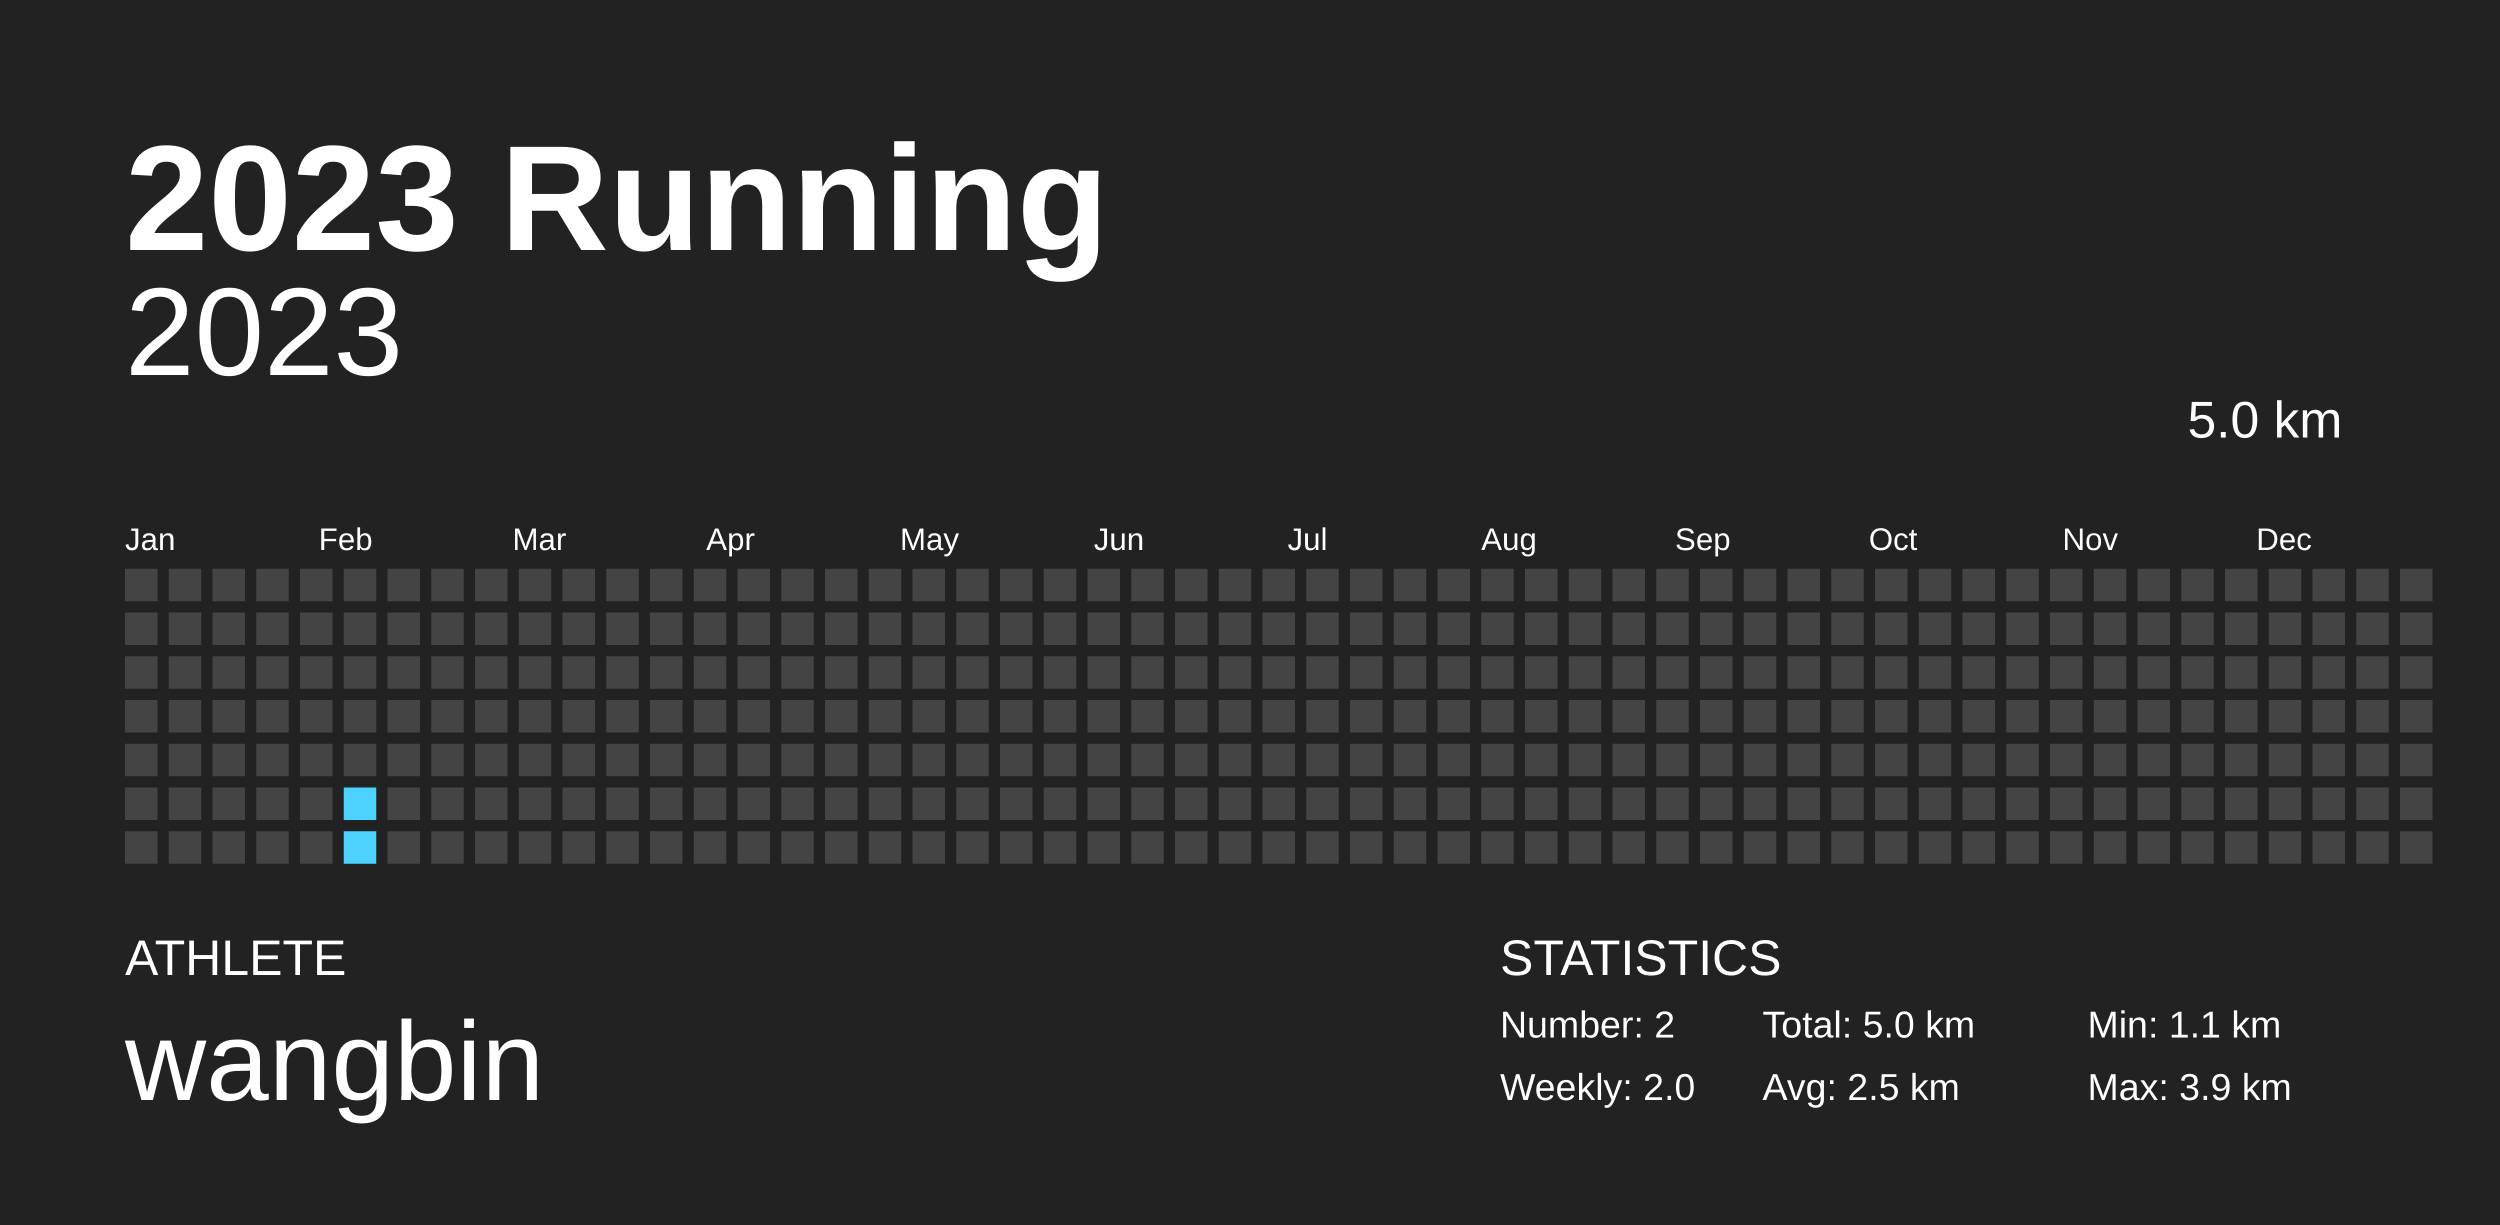
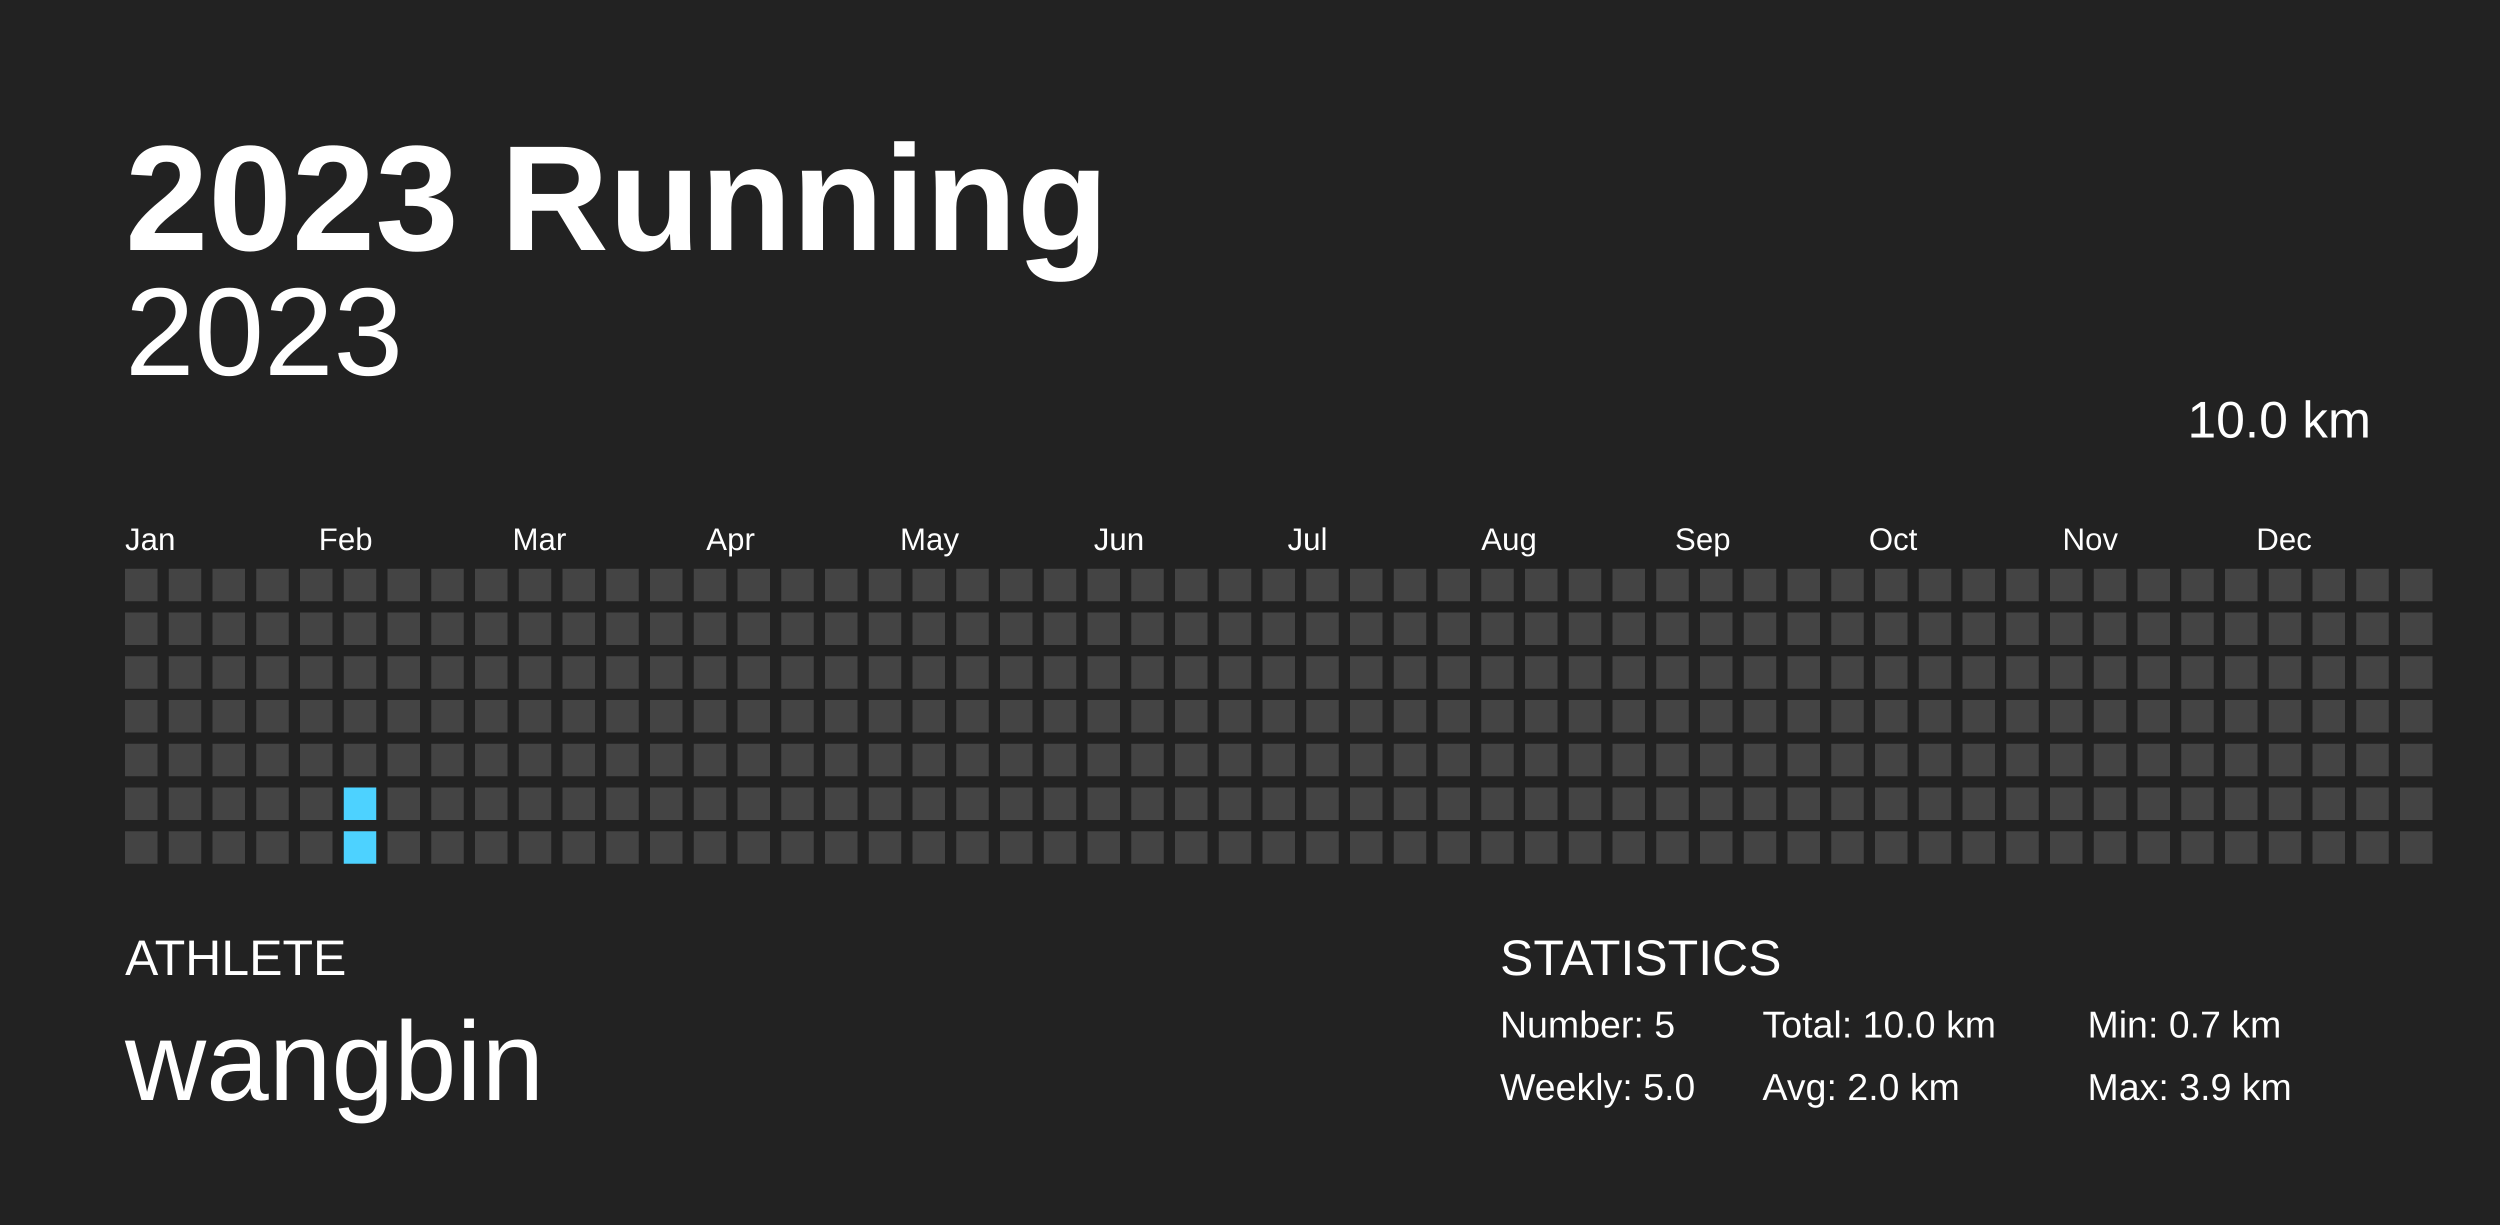
<svg xmlns="http://www.w3.org/2000/svg" baseProfile="full" height="98mm" version="1.1" viewBox="0,0,200,98" width="200mm">
  <defs />
  <rect fill="#222222" height="98" width="200" x="0" y="0" />
  <text fill="#FFFFFF" style="font-size:12px; font-family:Arial; font-weight:bold;" x="10" y="20">2023 Running</text>
  <text fill="#FFFFFF" style="font-size:4px; font-family:Arial" x="10" y="78">ATHLETE</text>
  <text fill="#FFFFFF" style="font-size:9px; font-family:Arial" x="10" y="88">wangbin</text>
  <text fill="#FFFFFF" style="font-size:4px; font-family:Arial" x="120" y="78">STATISTICS</text>
-   <text fill="#FFFFFF" style="font-size:3px; font-family:Arial" x="120" y="83">Number: 2</text>
-   <text fill="#FFFFFF" style="font-size:3px; font-family:Arial" x="120" y="88">Weekly: 2.0</text>
-   <text fill="#FFFFFF" style="font-size:3px; font-family:Arial" x="141" y="83">Total: 5.0 km</text>
-   <text fill="#FFFFFF" style="font-size:3px; font-family:Arial" x="141" y="88">Avg: 2.5 km</text>
-   <text fill="#FFFFFF" style="font-size:3px; font-family:Arial" x="167" y="83">Min: 1.1 km</text>
+   <text fill="#FFFFFF" style="font-size:3px; font-family:Arial" x="120" y="83">Number: 5</text>
+   <text fill="#FFFFFF" style="font-size:3px; font-family:Arial" x="120" y="88">Weekly: 5.0</text>
+   <text fill="#FFFFFF" style="font-size:3px; font-family:Arial" x="141" y="83">Total: 10.0 km</text>
+   <text fill="#FFFFFF" style="font-size:3px; font-family:Arial" x="141" y="88">Avg: 2.0 km</text>
+   <text fill="#FFFFFF" style="font-size:3px; font-family:Arial" x="167" y="83">Min: 0.7 km</text>
  <text fill="#FFFFFF" style="font-size:3px; font-family:Arial" x="167" y="88">Max: 3.9 km</text>
  <text alignment-baseline="hanging" fill="#FFFFFF" style="font-size:10.0px; font-family:Arial;" x="10" y="30">2023</text>
-   <text alignment-baseline="hanging" fill="#FFFFFF" style="font-size:4.125px; font-family:Arial;" x="175" y="35">5.0 km</text>
+   <text alignment-baseline="hanging" fill="#FFFFFF" style="font-size:4.125px; font-family:Arial;" x="175" y="35">10.0 km</text>
  <text fill="#FFFFFF" style="font-size:2.5px; font-family:Arial" x="10.0" y="44">Jan</text>
  <text fill="#FFFFFF" style="font-size:2.5px; font-family:Arial" x="25.5" y="44">Feb</text>
  <text fill="#FFFFFF" style="font-size:2.5px; font-family:Arial" x="41.0" y="44">Mar</text>
  <text fill="#FFFFFF" style="font-size:2.5px; font-family:Arial" x="56.5" y="44">Apr</text>
  <text fill="#FFFFFF" style="font-size:2.5px; font-family:Arial" x="72.0" y="44">May</text>
  <text fill="#FFFFFF" style="font-size:2.5px; font-family:Arial" x="87.5" y="44">Jun</text>
  <text fill="#FFFFFF" style="font-size:2.5px; font-family:Arial" x="103.0" y="44">Jul</text>
  <text fill="#FFFFFF" style="font-size:2.5px; font-family:Arial" x="118.5" y="44">Aug</text>
  <text fill="#FFFFFF" style="font-size:2.5px; font-family:Arial" x="134.0" y="44">Sep</text>
  <text fill="#FFFFFF" style="font-size:2.5px; font-family:Arial" x="149.5" y="44">Oct</text>
  <text fill="#FFFFFF" style="font-size:2.5px; font-family:Arial" x="165.0" y="44">Nov</text>
  <text fill="#FFFFFF" style="font-size:2.5px; font-family:Arial" x="180.5" y="44">Dec</text>
  <rect fill="#444444" height="2.6" width="2.6" x="10.0" y="45.5" />
  <rect fill="#444444" height="2.6" width="2.6" x="10.0" y="49.0" />
  <rect fill="#444444" height="2.6" width="2.6" x="10.0" y="52.5" />
  <rect fill="#444444" height="2.6" width="2.6" x="10.0" y="56.0" />
  <rect fill="#444444" height="2.6" width="2.6" x="10.0" y="59.5" />
  <rect fill="#444444" height="2.6" width="2.6" x="10.0" y="63.0" />
  <rect fill="#444444" height="2.6" width="2.6" x="10.0" y="66.5" />
  <rect fill="#444444" height="2.6" width="2.6" x="13.5" y="45.5" />
  <rect fill="#444444" height="2.6" width="2.6" x="13.5" y="49.0" />
  <rect fill="#444444" height="2.6" width="2.6" x="13.5" y="52.5" />
  <rect fill="#444444" height="2.6" width="2.6" x="13.5" y="56.0" />
  <rect fill="#444444" height="2.6" width="2.6" x="13.5" y="59.5" />
  <rect fill="#444444" height="2.6" width="2.6" x="13.5" y="63.0" />
  <rect fill="#444444" height="2.6" width="2.6" x="13.5" y="66.5" />
  <rect fill="#444444" height="2.6" width="2.6" x="17.0" y="45.5" />
  <rect fill="#444444" height="2.6" width="2.6" x="17.0" y="49.0" />
  <rect fill="#444444" height="2.6" width="2.6" x="17.0" y="52.5" />
  <rect fill="#444444" height="2.6" width="2.6" x="17.0" y="56.0" />
  <rect fill="#444444" height="2.6" width="2.6" x="17.0" y="59.5" />
  <rect fill="#444444" height="2.6" width="2.6" x="17.0" y="63.0" />
  <rect fill="#444444" height="2.6" width="2.6" x="17.0" y="66.5" />
  <rect fill="#444444" height="2.6" width="2.6" x="20.5" y="45.5" />
  <rect fill="#444444" height="2.6" width="2.6" x="20.5" y="49.0" />
  <rect fill="#444444" height="2.6" width="2.6" x="20.5" y="52.5" />
  <rect fill="#444444" height="2.6" width="2.6" x="20.5" y="56.0" />
  <rect fill="#444444" height="2.6" width="2.6" x="20.5" y="59.5" />
  <rect fill="#444444" height="2.6" width="2.6" x="20.5" y="63.0" />
  <rect fill="#444444" height="2.6" width="2.6" x="20.5" y="66.5" />
  <rect fill="#444444" height="2.6" width="2.6" x="24.0" y="45.5" />
  <rect fill="#444444" height="2.6" width="2.6" x="24.0" y="49.0" />
  <rect fill="#444444" height="2.6" width="2.6" x="24.0" y="52.5" />
  <rect fill="#444444" height="2.6" width="2.6" x="24.0" y="56.0" />
  <rect fill="#444444" height="2.6" width="2.6" x="24.0" y="59.5" />
  <rect fill="#444444" height="2.6" width="2.6" x="24.0" y="63.0" />
  <rect fill="#444444" height="2.6" width="2.6" x="24.0" y="66.5" />
  <rect fill="#444444" height="2.6" width="2.6" x="27.5" y="45.5" />
  <rect fill="#444444" height="2.6" width="2.6" x="27.5" y="49.0" />
  <rect fill="#444444" height="2.6" width="2.6" x="27.5" y="52.5" />
  <rect fill="#444444" height="2.6" width="2.6" x="27.5" y="56.0" />
  <rect fill="#444444" height="2.6" width="2.6" x="27.5" y="59.5" />
  <rect fill="#4dd2ff" height="2.6" width="2.6" x="27.5" y="63.0" />
  <rect fill="#4dd2ff" height="2.6" width="2.6" x="27.5" y="66.5" />
  <rect fill="#444444" height="2.6" width="2.6" x="31.0" y="45.5" />
  <rect fill="#444444" height="2.6" width="2.6" x="31.0" y="49.0" />
  <rect fill="#444444" height="2.6" width="2.6" x="31.0" y="52.5" />
  <rect fill="#444444" height="2.6" width="2.6" x="31.0" y="56.0" />
  <rect fill="#444444" height="2.6" width="2.6" x="31.0" y="59.5" />
  <rect fill="#444444" height="2.6" width="2.6" x="31.0" y="63.0" />
  <rect fill="#444444" height="2.6" width="2.6" x="31.0" y="66.5" />
  <rect fill="#444444" height="2.6" width="2.6" x="34.5" y="45.5" />
  <rect fill="#444444" height="2.6" width="2.6" x="34.5" y="49.0" />
  <rect fill="#444444" height="2.6" width="2.6" x="34.5" y="52.5" />
  <rect fill="#444444" height="2.6" width="2.6" x="34.5" y="56.0" />
  <rect fill="#444444" height="2.6" width="2.6" x="34.5" y="59.5" />
  <rect fill="#444444" height="2.6" width="2.6" x="34.5" y="63.0" />
  <rect fill="#444444" height="2.6" width="2.6" x="34.5" y="66.5" />
  <rect fill="#444444" height="2.6" width="2.6" x="38.0" y="45.5" />
  <rect fill="#444444" height="2.6" width="2.6" x="38.0" y="49.0" />
  <rect fill="#444444" height="2.6" width="2.6" x="38.0" y="52.5" />
  <rect fill="#444444" height="2.6" width="2.6" x="38.0" y="56.0" />
  <rect fill="#444444" height="2.6" width="2.6" x="38.0" y="59.5" />
  <rect fill="#444444" height="2.6" width="2.6" x="38.0" y="63.0" />
  <rect fill="#444444" height="2.6" width="2.6" x="38.0" y="66.5" />
  <rect fill="#444444" height="2.6" width="2.6" x="41.5" y="45.5" />
  <rect fill="#444444" height="2.6" width="2.6" x="41.5" y="49.0" />
  <rect fill="#444444" height="2.6" width="2.6" x="41.5" y="52.5" />
  <rect fill="#444444" height="2.6" width="2.6" x="41.5" y="56.0" />
  <rect fill="#444444" height="2.6" width="2.6" x="41.5" y="59.5" />
  <rect fill="#444444" height="2.6" width="2.6" x="41.5" y="63.0" />
  <rect fill="#444444" height="2.6" width="2.6" x="41.5" y="66.5" />
  <rect fill="#444444" height="2.6" width="2.6" x="45.0" y="45.5" />
  <rect fill="#444444" height="2.6" width="2.6" x="45.0" y="49.0" />
  <rect fill="#444444" height="2.6" width="2.6" x="45.0" y="52.5" />
  <rect fill="#444444" height="2.6" width="2.6" x="45.0" y="56.0" />
  <rect fill="#444444" height="2.6" width="2.6" x="45.0" y="59.5" />
  <rect fill="#444444" height="2.6" width="2.6" x="45.0" y="63.0" />
  <rect fill="#444444" height="2.6" width="2.6" x="45.0" y="66.5" />
  <rect fill="#444444" height="2.6" width="2.6" x="48.5" y="45.5" />
  <rect fill="#444444" height="2.6" width="2.6" x="48.5" y="49.0" />
  <rect fill="#444444" height="2.6" width="2.6" x="48.5" y="52.5" />
  <rect fill="#444444" height="2.6" width="2.6" x="48.5" y="56.0" />
  <rect fill="#444444" height="2.6" width="2.6" x="48.5" y="59.5" />
  <rect fill="#444444" height="2.6" width="2.6" x="48.5" y="63.0" />
  <rect fill="#444444" height="2.6" width="2.6" x="48.5" y="66.5" />
  <rect fill="#444444" height="2.6" width="2.6" x="52.0" y="45.5" />
  <rect fill="#444444" height="2.6" width="2.6" x="52.0" y="49.0" />
  <rect fill="#444444" height="2.6" width="2.6" x="52.0" y="52.5" />
  <rect fill="#444444" height="2.6" width="2.6" x="52.0" y="56.0" />
  <rect fill="#444444" height="2.6" width="2.6" x="52.0" y="59.5" />
  <rect fill="#444444" height="2.6" width="2.6" x="52.0" y="63.0" />
  <rect fill="#444444" height="2.6" width="2.6" x="52.0" y="66.5" />
  <rect fill="#444444" height="2.6" width="2.6" x="55.5" y="45.5" />
  <rect fill="#444444" height="2.6" width="2.6" x="55.5" y="49.0" />
  <rect fill="#444444" height="2.6" width="2.6" x="55.5" y="52.5" />
  <rect fill="#444444" height="2.6" width="2.6" x="55.5" y="56.0" />
  <rect fill="#444444" height="2.6" width="2.6" x="55.5" y="59.5" />
  <rect fill="#444444" height="2.6" width="2.6" x="55.5" y="63.0" />
  <rect fill="#444444" height="2.6" width="2.6" x="55.5" y="66.5" />
  <rect fill="#444444" height="2.6" width="2.6" x="59.0" y="45.5" />
  <rect fill="#444444" height="2.6" width="2.6" x="59.0" y="49.0" />
  <rect fill="#444444" height="2.6" width="2.6" x="59.0" y="52.5" />
  <rect fill="#444444" height="2.6" width="2.6" x="59.0" y="56.0" />
  <rect fill="#444444" height="2.6" width="2.6" x="59.0" y="59.5" />
  <rect fill="#444444" height="2.6" width="2.6" x="59.0" y="63.0" />
  <rect fill="#444444" height="2.6" width="2.6" x="59.0" y="66.5" />
  <rect fill="#444444" height="2.6" width="2.6" x="62.5" y="45.5" />
  <rect fill="#444444" height="2.6" width="2.6" x="62.5" y="49.0" />
  <rect fill="#444444" height="2.6" width="2.6" x="62.5" y="52.5" />
  <rect fill="#444444" height="2.6" width="2.6" x="62.5" y="56.0" />
  <rect fill="#444444" height="2.6" width="2.6" x="62.5" y="59.5" />
  <rect fill="#444444" height="2.6" width="2.6" x="62.5" y="63.0" />
  <rect fill="#444444" height="2.6" width="2.6" x="62.5" y="66.5" />
  <rect fill="#444444" height="2.6" width="2.6" x="66.0" y="45.5" />
  <rect fill="#444444" height="2.6" width="2.6" x="66.0" y="49.0" />
  <rect fill="#444444" height="2.6" width="2.6" x="66.0" y="52.5" />
  <rect fill="#444444" height="2.6" width="2.6" x="66.0" y="56.0" />
  <rect fill="#444444" height="2.6" width="2.6" x="66.0" y="59.5" />
  <rect fill="#444444" height="2.6" width="2.6" x="66.0" y="63.0" />
  <rect fill="#444444" height="2.6" width="2.6" x="66.0" y="66.5" />
  <rect fill="#444444" height="2.6" width="2.6" x="69.5" y="45.5" />
  <rect fill="#444444" height="2.6" width="2.6" x="69.5" y="49.0" />
  <rect fill="#444444" height="2.6" width="2.6" x="69.5" y="52.5" />
  <rect fill="#444444" height="2.6" width="2.6" x="69.5" y="56.0" />
  <rect fill="#444444" height="2.6" width="2.6" x="69.5" y="59.5" />
  <rect fill="#444444" height="2.6" width="2.6" x="69.5" y="63.0" />
  <rect fill="#444444" height="2.6" width="2.6" x="69.5" y="66.5" />
  <rect fill="#444444" height="2.6" width="2.6" x="73.0" y="45.5" />
  <rect fill="#444444" height="2.6" width="2.6" x="73.0" y="49.0" />
  <rect fill="#444444" height="2.6" width="2.6" x="73.0" y="52.5" />
  <rect fill="#444444" height="2.6" width="2.6" x="73.0" y="56.0" />
  <rect fill="#444444" height="2.6" width="2.6" x="73.0" y="59.5" />
  <rect fill="#444444" height="2.6" width="2.6" x="73.0" y="63.0" />
  <rect fill="#444444" height="2.6" width="2.6" x="73.0" y="66.5" />
  <rect fill="#444444" height="2.6" width="2.6" x="76.5" y="45.5" />
  <rect fill="#444444" height="2.6" width="2.6" x="76.5" y="49.0" />
  <rect fill="#444444" height="2.6" width="2.6" x="76.5" y="52.5" />
  <rect fill="#444444" height="2.6" width="2.6" x="76.5" y="56.0" />
  <rect fill="#444444" height="2.6" width="2.6" x="76.5" y="59.5" />
  <rect fill="#444444" height="2.6" width="2.6" x="76.5" y="63.0" />
  <rect fill="#444444" height="2.6" width="2.6" x="76.5" y="66.5" />
  <rect fill="#444444" height="2.6" width="2.6" x="80.0" y="45.5" />
  <rect fill="#444444" height="2.6" width="2.6" x="80.0" y="49.0" />
  <rect fill="#444444" height="2.6" width="2.6" x="80.0" y="52.5" />
  <rect fill="#444444" height="2.6" width="2.6" x="80.0" y="56.0" />
  <rect fill="#444444" height="2.6" width="2.6" x="80.0" y="59.5" />
  <rect fill="#444444" height="2.6" width="2.6" x="80.0" y="63.0" />
  <rect fill="#444444" height="2.6" width="2.6" x="80.0" y="66.5" />
  <rect fill="#444444" height="2.6" width="2.6" x="83.5" y="45.5" />
  <rect fill="#444444" height="2.6" width="2.6" x="83.5" y="49.0" />
  <rect fill="#444444" height="2.6" width="2.6" x="83.5" y="52.5" />
  <rect fill="#444444" height="2.6" width="2.6" x="83.5" y="56.0" />
  <rect fill="#444444" height="2.6" width="2.6" x="83.5" y="59.5" />
  <rect fill="#444444" height="2.6" width="2.6" x="83.5" y="63.0" />
  <rect fill="#444444" height="2.6" width="2.6" x="83.5" y="66.5" />
  <rect fill="#444444" height="2.6" width="2.6" x="87.0" y="45.5" />
  <rect fill="#444444" height="2.6" width="2.6" x="87.0" y="49.0" />
  <rect fill="#444444" height="2.6" width="2.6" x="87.0" y="52.5" />
  <rect fill="#444444" height="2.6" width="2.6" x="87.0" y="56.0" />
  <rect fill="#444444" height="2.6" width="2.6" x="87.0" y="59.5" />
  <rect fill="#444444" height="2.6" width="2.6" x="87.0" y="63.0" />
  <rect fill="#444444" height="2.6" width="2.6" x="87.0" y="66.5" />
  <rect fill="#444444" height="2.6" width="2.6" x="90.5" y="45.5" />
  <rect fill="#444444" height="2.6" width="2.6" x="90.5" y="49.0" />
  <rect fill="#444444" height="2.6" width="2.6" x="90.5" y="52.5" />
  <rect fill="#444444" height="2.6" width="2.6" x="90.5" y="56.0" />
  <rect fill="#444444" height="2.6" width="2.6" x="90.5" y="59.5" />
  <rect fill="#444444" height="2.6" width="2.6" x="90.5" y="63.0" />
  <rect fill="#444444" height="2.6" width="2.6" x="90.5" y="66.5" />
  <rect fill="#444444" height="2.6" width="2.6" x="94.0" y="45.5" />
  <rect fill="#444444" height="2.6" width="2.6" x="94.0" y="49.0" />
  <rect fill="#444444" height="2.6" width="2.6" x="94.0" y="52.5" />
  <rect fill="#444444" height="2.6" width="2.6" x="94.0" y="56.0" />
  <rect fill="#444444" height="2.6" width="2.6" x="94.0" y="59.5" />
  <rect fill="#444444" height="2.6" width="2.6" x="94.0" y="63.0" />
  <rect fill="#444444" height="2.6" width="2.6" x="94.0" y="66.5" />
  <rect fill="#444444" height="2.6" width="2.6" x="97.5" y="45.5" />
  <rect fill="#444444" height="2.6" width="2.6" x="97.5" y="49.0" />
  <rect fill="#444444" height="2.6" width="2.6" x="97.5" y="52.5" />
  <rect fill="#444444" height="2.6" width="2.6" x="97.5" y="56.0" />
  <rect fill="#444444" height="2.6" width="2.6" x="97.5" y="59.5" />
  <rect fill="#444444" height="2.6" width="2.6" x="97.5" y="63.0" />
  <rect fill="#444444" height="2.6" width="2.6" x="97.5" y="66.5" />
  <rect fill="#444444" height="2.6" width="2.6" x="101.0" y="45.5" />
  <rect fill="#444444" height="2.6" width="2.6" x="101.0" y="49.0" />
  <rect fill="#444444" height="2.6" width="2.6" x="101.0" y="52.5" />
  <rect fill="#444444" height="2.6" width="2.6" x="101.0" y="56.0" />
  <rect fill="#444444" height="2.6" width="2.6" x="101.0" y="59.5" />
  <rect fill="#444444" height="2.6" width="2.6" x="101.0" y="63.0" />
  <rect fill="#444444" height="2.6" width="2.6" x="101.0" y="66.5" />
  <rect fill="#444444" height="2.6" width="2.6" x="104.5" y="45.5" />
  <rect fill="#444444" height="2.6" width="2.6" x="104.5" y="49.0" />
  <rect fill="#444444" height="2.6" width="2.6" x="104.5" y="52.5" />
  <rect fill="#444444" height="2.6" width="2.6" x="104.5" y="56.0" />
  <rect fill="#444444" height="2.6" width="2.6" x="104.5" y="59.5" />
  <rect fill="#444444" height="2.6" width="2.6" x="104.5" y="63.0" />
  <rect fill="#444444" height="2.6" width="2.6" x="104.5" y="66.5" />
  <rect fill="#444444" height="2.6" width="2.6" x="108.0" y="45.5" />
  <rect fill="#444444" height="2.6" width="2.6" x="108.0" y="49.0" />
  <rect fill="#444444" height="2.6" width="2.6" x="108.0" y="52.5" />
  <rect fill="#444444" height="2.6" width="2.6" x="108.0" y="56.0" />
  <rect fill="#444444" height="2.6" width="2.6" x="108.0" y="59.5" />
  <rect fill="#444444" height="2.6" width="2.6" x="108.0" y="63.0" />
  <rect fill="#444444" height="2.6" width="2.6" x="108.0" y="66.5" />
  <rect fill="#444444" height="2.6" width="2.6" x="111.5" y="45.5" />
  <rect fill="#444444" height="2.6" width="2.6" x="111.5" y="49.0" />
  <rect fill="#444444" height="2.6" width="2.6" x="111.5" y="52.5" />
  <rect fill="#444444" height="2.6" width="2.6" x="111.5" y="56.0" />
  <rect fill="#444444" height="2.6" width="2.6" x="111.5" y="59.5" />
  <rect fill="#444444" height="2.6" width="2.6" x="111.5" y="63.0" />
  <rect fill="#444444" height="2.6" width="2.6" x="111.5" y="66.5" />
  <rect fill="#444444" height="2.6" width="2.6" x="115.0" y="45.5" />
  <rect fill="#444444" height="2.6" width="2.6" x="115.0" y="49.0" />
  <rect fill="#444444" height="2.6" width="2.6" x="115.0" y="52.5" />
  <rect fill="#444444" height="2.6" width="2.6" x="115.0" y="56.0" />
  <rect fill="#444444" height="2.6" width="2.6" x="115.0" y="59.5" />
  <rect fill="#444444" height="2.6" width="2.6" x="115.0" y="63.0" />
  <rect fill="#444444" height="2.6" width="2.6" x="115.0" y="66.5" />
  <rect fill="#444444" height="2.6" width="2.6" x="118.5" y="45.5" />
  <rect fill="#444444" height="2.6" width="2.6" x="118.5" y="49.0" />
  <rect fill="#444444" height="2.6" width="2.6" x="118.5" y="52.5" />
  <rect fill="#444444" height="2.6" width="2.6" x="118.5" y="56.0" />
  <rect fill="#444444" height="2.6" width="2.6" x="118.5" y="59.5" />
  <rect fill="#444444" height="2.6" width="2.6" x="118.5" y="63.0" />
  <rect fill="#444444" height="2.6" width="2.6" x="118.5" y="66.5" />
  <rect fill="#444444" height="2.6" width="2.6" x="122.0" y="45.5" />
  <rect fill="#444444" height="2.6" width="2.6" x="122.0" y="49.0" />
  <rect fill="#444444" height="2.6" width="2.6" x="122.0" y="52.5" />
  <rect fill="#444444" height="2.6" width="2.6" x="122.0" y="56.0" />
  <rect fill="#444444" height="2.6" width="2.6" x="122.0" y="59.5" />
  <rect fill="#444444" height="2.6" width="2.6" x="122.0" y="63.0" />
  <rect fill="#444444" height="2.6" width="2.6" x="122.0" y="66.5" />
  <rect fill="#444444" height="2.6" width="2.6" x="125.5" y="45.5" />
  <rect fill="#444444" height="2.6" width="2.6" x="125.5" y="49.0" />
  <rect fill="#444444" height="2.6" width="2.6" x="125.5" y="52.5" />
  <rect fill="#444444" height="2.6" width="2.6" x="125.5" y="56.0" />
  <rect fill="#444444" height="2.6" width="2.6" x="125.5" y="59.5" />
  <rect fill="#444444" height="2.6" width="2.6" x="125.5" y="63.0" />
  <rect fill="#444444" height="2.6" width="2.6" x="125.5" y="66.5" />
  <rect fill="#444444" height="2.6" width="2.6" x="129.0" y="45.5" />
  <rect fill="#444444" height="2.6" width="2.6" x="129.0" y="49.0" />
  <rect fill="#444444" height="2.6" width="2.6" x="129.0" y="52.5" />
  <rect fill="#444444" height="2.6" width="2.6" x="129.0" y="56.0" />
  <rect fill="#444444" height="2.6" width="2.6" x="129.0" y="59.5" />
  <rect fill="#444444" height="2.6" width="2.6" x="129.0" y="63.0" />
  <rect fill="#444444" height="2.6" width="2.6" x="129.0" y="66.5" />
  <rect fill="#444444" height="2.6" width="2.6" x="132.5" y="45.5" />
  <rect fill="#444444" height="2.6" width="2.6" x="132.5" y="49.0" />
  <rect fill="#444444" height="2.6" width="2.6" x="132.5" y="52.5" />
  <rect fill="#444444" height="2.6" width="2.6" x="132.5" y="56.0" />
  <rect fill="#444444" height="2.6" width="2.6" x="132.5" y="59.5" />
  <rect fill="#444444" height="2.6" width="2.6" x="132.5" y="63.0" />
  <rect fill="#444444" height="2.6" width="2.6" x="132.5" y="66.5" />
  <rect fill="#444444" height="2.6" width="2.6" x="136.0" y="45.5" />
  <rect fill="#444444" height="2.6" width="2.6" x="136.0" y="49.0" />
  <rect fill="#444444" height="2.6" width="2.6" x="136.0" y="52.5" />
  <rect fill="#444444" height="2.6" width="2.6" x="136.0" y="56.0" />
  <rect fill="#444444" height="2.6" width="2.6" x="136.0" y="59.5" />
  <rect fill="#444444" height="2.6" width="2.6" x="136.0" y="63.0" />
  <rect fill="#444444" height="2.6" width="2.6" x="136.0" y="66.5" />
  <rect fill="#444444" height="2.6" width="2.6" x="139.5" y="45.5" />
  <rect fill="#444444" height="2.6" width="2.6" x="139.5" y="49.0" />
  <rect fill="#444444" height="2.6" width="2.6" x="139.5" y="52.5" />
  <rect fill="#444444" height="2.6" width="2.6" x="139.5" y="56.0" />
  <rect fill="#444444" height="2.6" width="2.6" x="139.5" y="59.5" />
  <rect fill="#444444" height="2.6" width="2.6" x="139.5" y="63.0" />
  <rect fill="#444444" height="2.6" width="2.6" x="139.5" y="66.5" />
  <rect fill="#444444" height="2.6" width="2.6" x="143.0" y="45.5" />
  <rect fill="#444444" height="2.6" width="2.6" x="143.0" y="49.0" />
  <rect fill="#444444" height="2.6" width="2.6" x="143.0" y="52.5" />
  <rect fill="#444444" height="2.6" width="2.6" x="143.0" y="56.0" />
  <rect fill="#444444" height="2.6" width="2.6" x="143.0" y="59.5" />
  <rect fill="#444444" height="2.6" width="2.6" x="143.0" y="63.0" />
  <rect fill="#444444" height="2.6" width="2.6" x="143.0" y="66.5" />
  <rect fill="#444444" height="2.6" width="2.6" x="146.5" y="45.5" />
  <rect fill="#444444" height="2.6" width="2.6" x="146.5" y="49.0" />
  <rect fill="#444444" height="2.6" width="2.6" x="146.5" y="52.5" />
  <rect fill="#444444" height="2.6" width="2.6" x="146.5" y="56.0" />
  <rect fill="#444444" height="2.6" width="2.6" x="146.5" y="59.5" />
  <rect fill="#444444" height="2.6" width="2.6" x="146.5" y="63.0" />
  <rect fill="#444444" height="2.6" width="2.6" x="146.5" y="66.5" />
  <rect fill="#444444" height="2.6" width="2.6" x="150.0" y="45.5" />
  <rect fill="#444444" height="2.6" width="2.6" x="150.0" y="49.0" />
  <rect fill="#444444" height="2.6" width="2.6" x="150.0" y="52.5" />
  <rect fill="#444444" height="2.6" width="2.6" x="150.0" y="56.0" />
  <rect fill="#444444" height="2.6" width="2.6" x="150.0" y="59.5" />
  <rect fill="#444444" height="2.6" width="2.6" x="150.0" y="63.0" />
  <rect fill="#444444" height="2.6" width="2.6" x="150.0" y="66.5" />
  <rect fill="#444444" height="2.6" width="2.6" x="153.5" y="45.5" />
  <rect fill="#444444" height="2.6" width="2.6" x="153.5" y="49.0" />
  <rect fill="#444444" height="2.6" width="2.6" x="153.5" y="52.5" />
  <rect fill="#444444" height="2.6" width="2.6" x="153.5" y="56.0" />
  <rect fill="#444444" height="2.6" width="2.6" x="153.5" y="59.5" />
  <rect fill="#444444" height="2.6" width="2.6" x="153.5" y="63.0" />
  <rect fill="#444444" height="2.6" width="2.6" x="153.5" y="66.5" />
  <rect fill="#444444" height="2.6" width="2.6" x="157.0" y="45.5" />
  <rect fill="#444444" height="2.6" width="2.6" x="157.0" y="49.0" />
  <rect fill="#444444" height="2.6" width="2.6" x="157.0" y="52.5" />
  <rect fill="#444444" height="2.6" width="2.6" x="157.0" y="56.0" />
  <rect fill="#444444" height="2.6" width="2.6" x="157.0" y="59.5" />
  <rect fill="#444444" height="2.6" width="2.6" x="157.0" y="63.0" />
  <rect fill="#444444" height="2.6" width="2.6" x="157.0" y="66.5" />
  <rect fill="#444444" height="2.6" width="2.6" x="160.5" y="45.5" />
  <rect fill="#444444" height="2.6" width="2.6" x="160.5" y="49.0" />
  <rect fill="#444444" height="2.6" width="2.6" x="160.5" y="52.5" />
  <rect fill="#444444" height="2.6" width="2.6" x="160.5" y="56.0" />
  <rect fill="#444444" height="2.6" width="2.6" x="160.5" y="59.5" />
  <rect fill="#444444" height="2.6" width="2.6" x="160.5" y="63.0" />
  <rect fill="#444444" height="2.6" width="2.6" x="160.5" y="66.5" />
  <rect fill="#444444" height="2.6" width="2.6" x="164.0" y="45.5" />
  <rect fill="#444444" height="2.6" width="2.6" x="164.0" y="49.0" />
  <rect fill="#444444" height="2.6" width="2.6" x="164.0" y="52.5" />
  <rect fill="#444444" height="2.6" width="2.6" x="164.0" y="56.0" />
  <rect fill="#444444" height="2.6" width="2.6" x="164.0" y="59.5" />
  <rect fill="#444444" height="2.6" width="2.6" x="164.0" y="63.0" />
  <rect fill="#444444" height="2.6" width="2.6" x="164.0" y="66.5" />
  <rect fill="#444444" height="2.6" width="2.6" x="167.5" y="45.5" />
  <rect fill="#444444" height="2.6" width="2.6" x="167.5" y="49.0" />
  <rect fill="#444444" height="2.6" width="2.6" x="167.5" y="52.5" />
  <rect fill="#444444" height="2.6" width="2.6" x="167.5" y="56.0" />
  <rect fill="#444444" height="2.6" width="2.6" x="167.5" y="59.5" />
  <rect fill="#444444" height="2.6" width="2.6" x="167.5" y="63.0" />
  <rect fill="#444444" height="2.6" width="2.6" x="167.5" y="66.5" />
  <rect fill="#444444" height="2.6" width="2.6" x="171.0" y="45.5" />
  <rect fill="#444444" height="2.6" width="2.6" x="171.0" y="49.0" />
  <rect fill="#444444" height="2.6" width="2.6" x="171.0" y="52.5" />
  <rect fill="#444444" height="2.6" width="2.6" x="171.0" y="56.0" />
  <rect fill="#444444" height="2.6" width="2.6" x="171.0" y="59.5" />
  <rect fill="#444444" height="2.6" width="2.6" x="171.0" y="63.0" />
  <rect fill="#444444" height="2.6" width="2.6" x="171.0" y="66.5" />
  <rect fill="#444444" height="2.6" width="2.6" x="174.5" y="45.5" />
  <rect fill="#444444" height="2.6" width="2.6" x="174.5" y="49.0" />
  <rect fill="#444444" height="2.6" width="2.6" x="174.5" y="52.5" />
  <rect fill="#444444" height="2.6" width="2.6" x="174.5" y="56.0" />
  <rect fill="#444444" height="2.6" width="2.6" x="174.5" y="59.5" />
  <rect fill="#444444" height="2.6" width="2.6" x="174.5" y="63.0" />
  <rect fill="#444444" height="2.6" width="2.6" x="174.5" y="66.5" />
  <rect fill="#444444" height="2.6" width="2.6" x="178.0" y="45.5" />
  <rect fill="#444444" height="2.6" width="2.6" x="178.0" y="49.0" />
  <rect fill="#444444" height="2.6" width="2.6" x="178.0" y="52.5" />
  <rect fill="#444444" height="2.6" width="2.6" x="178.0" y="56.0" />
  <rect fill="#444444" height="2.6" width="2.6" x="178.0" y="59.5" />
  <rect fill="#444444" height="2.6" width="2.6" x="178.0" y="63.0" />
  <rect fill="#444444" height="2.6" width="2.6" x="178.0" y="66.5" />
  <rect fill="#444444" height="2.6" width="2.6" x="181.5" y="45.5" />
  <rect fill="#444444" height="2.6" width="2.6" x="181.5" y="49.0" />
  <rect fill="#444444" height="2.6" width="2.6" x="181.5" y="52.5" />
  <rect fill="#444444" height="2.6" width="2.6" x="181.5" y="56.0" />
  <rect fill="#444444" height="2.6" width="2.6" x="181.5" y="59.5" />
  <rect fill="#444444" height="2.6" width="2.6" x="181.5" y="63.0" />
  <rect fill="#444444" height="2.6" width="2.6" x="181.5" y="66.5" />
  <rect fill="#444444" height="2.6" width="2.6" x="185.0" y="45.5" />
  <rect fill="#444444" height="2.6" width="2.6" x="185.0" y="49.0" />
  <rect fill="#444444" height="2.6" width="2.6" x="185.0" y="52.5" />
  <rect fill="#444444" height="2.6" width="2.6" x="185.0" y="56.0" />
  <rect fill="#444444" height="2.6" width="2.6" x="185.0" y="59.5" />
  <rect fill="#444444" height="2.6" width="2.6" x="185.0" y="63.0" />
  <rect fill="#444444" height="2.6" width="2.6" x="185.0" y="66.5" />
  <rect fill="#444444" height="2.6" width="2.6" x="188.5" y="45.5" />
  <rect fill="#444444" height="2.6" width="2.6" x="188.5" y="49.0" />
  <rect fill="#444444" height="2.6" width="2.6" x="188.5" y="52.5" />
  <rect fill="#444444" height="2.6" width="2.6" x="188.5" y="56.0" />
  <rect fill="#444444" height="2.6" width="2.6" x="188.5" y="59.5" />
  <rect fill="#444444" height="2.6" width="2.6" x="188.5" y="63.0" />
  <rect fill="#444444" height="2.6" width="2.6" x="188.5" y="66.5" />
  <rect fill="#444444" height="2.6" width="2.6" x="192.0" y="45.5" />
  <rect fill="#444444" height="2.6" width="2.6" x="192.0" y="49.0" />
  <rect fill="#444444" height="2.6" width="2.6" x="192.0" y="52.5" />
  <rect fill="#444444" height="2.6" width="2.6" x="192.0" y="56.0" />
  <rect fill="#444444" height="2.6" width="2.6" x="192.0" y="59.5" />
  <rect fill="#444444" height="2.6" width="2.6" x="192.0" y="63.0" />
  <rect fill="#444444" height="2.6" width="2.6" x="192.0" y="66.5" />
</svg>
